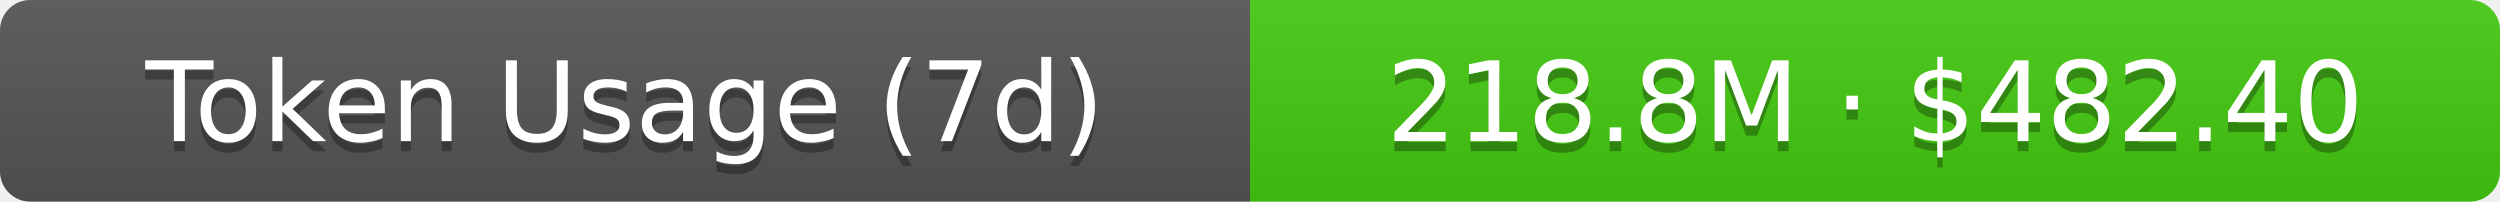
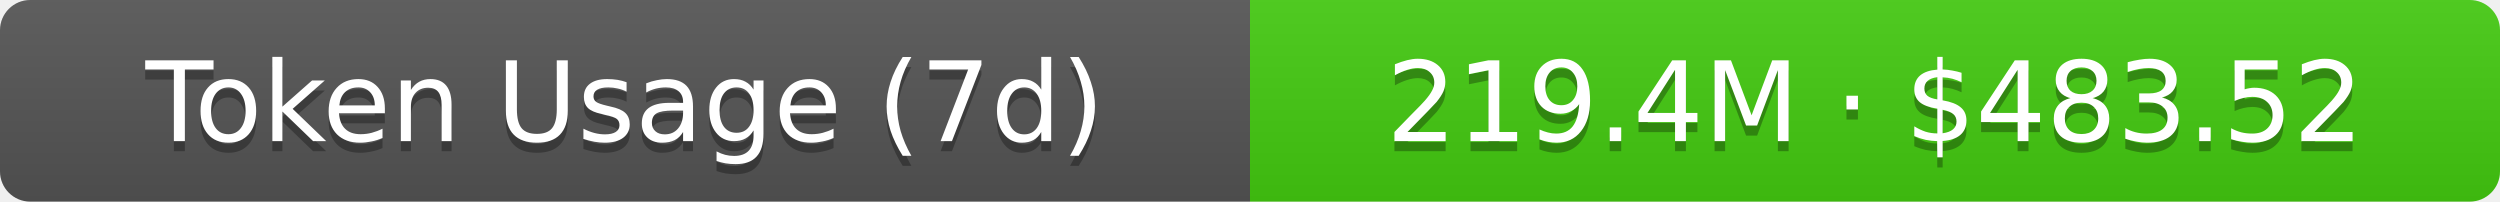
- <svg xmlns="http://www.w3.org/2000/svg" width="248" height="20" role="img" aria-label="Token Usage (7d): 218.8M · $482.40">
+ <svg xmlns="http://www.w3.org/2000/svg" width="248" height="20" role="img" aria-label="Token Usage (7d): 219.4M · $483.52">
  <linearGradient id="s" x2="0" y2="100%">
    <stop offset="0" stop-color="#bbb" stop-opacity=".1" />
    <stop offset="1" stop-opacity=".1" />
  </linearGradient>
  <clipPath id="r">
    <rect width="248" height="20" rx="3" fill="#fff" />
  </clipPath>
  <g clip-path="url(#r)">
    <rect width="124" height="20" fill="#555" />
    <rect x="124" width="124" height="20" fill="#4c1" />
    <rect width="248" height="20" fill="url(#s)" />
  </g>
  <g fill="#fff" text-anchor="middle" font-family="Verdana,Geneva,DejaVu Sans,sans-serif" text-rendering="geometricPrecision" font-size="11">
    <text aria-hidden="true" x="62" y="15" fill="#010101" fill-opacity=".3">Token Usage (7d)</text>
    <text x="62" y="14">Token Usage (7d)</text>
-     <text aria-hidden="true" x="186" y="15" fill="#010101" fill-opacity=".3">218.8M · $482.40</text>
-     <text x="186" y="14">218.8M · $482.40</text>
+     <text aria-hidden="true" x="186" y="15" fill="#010101" fill-opacity=".3">219.4M · $483.52</text>
+     <text x="186" y="14">219.4M · $483.52</text>
  </g>
</svg>
